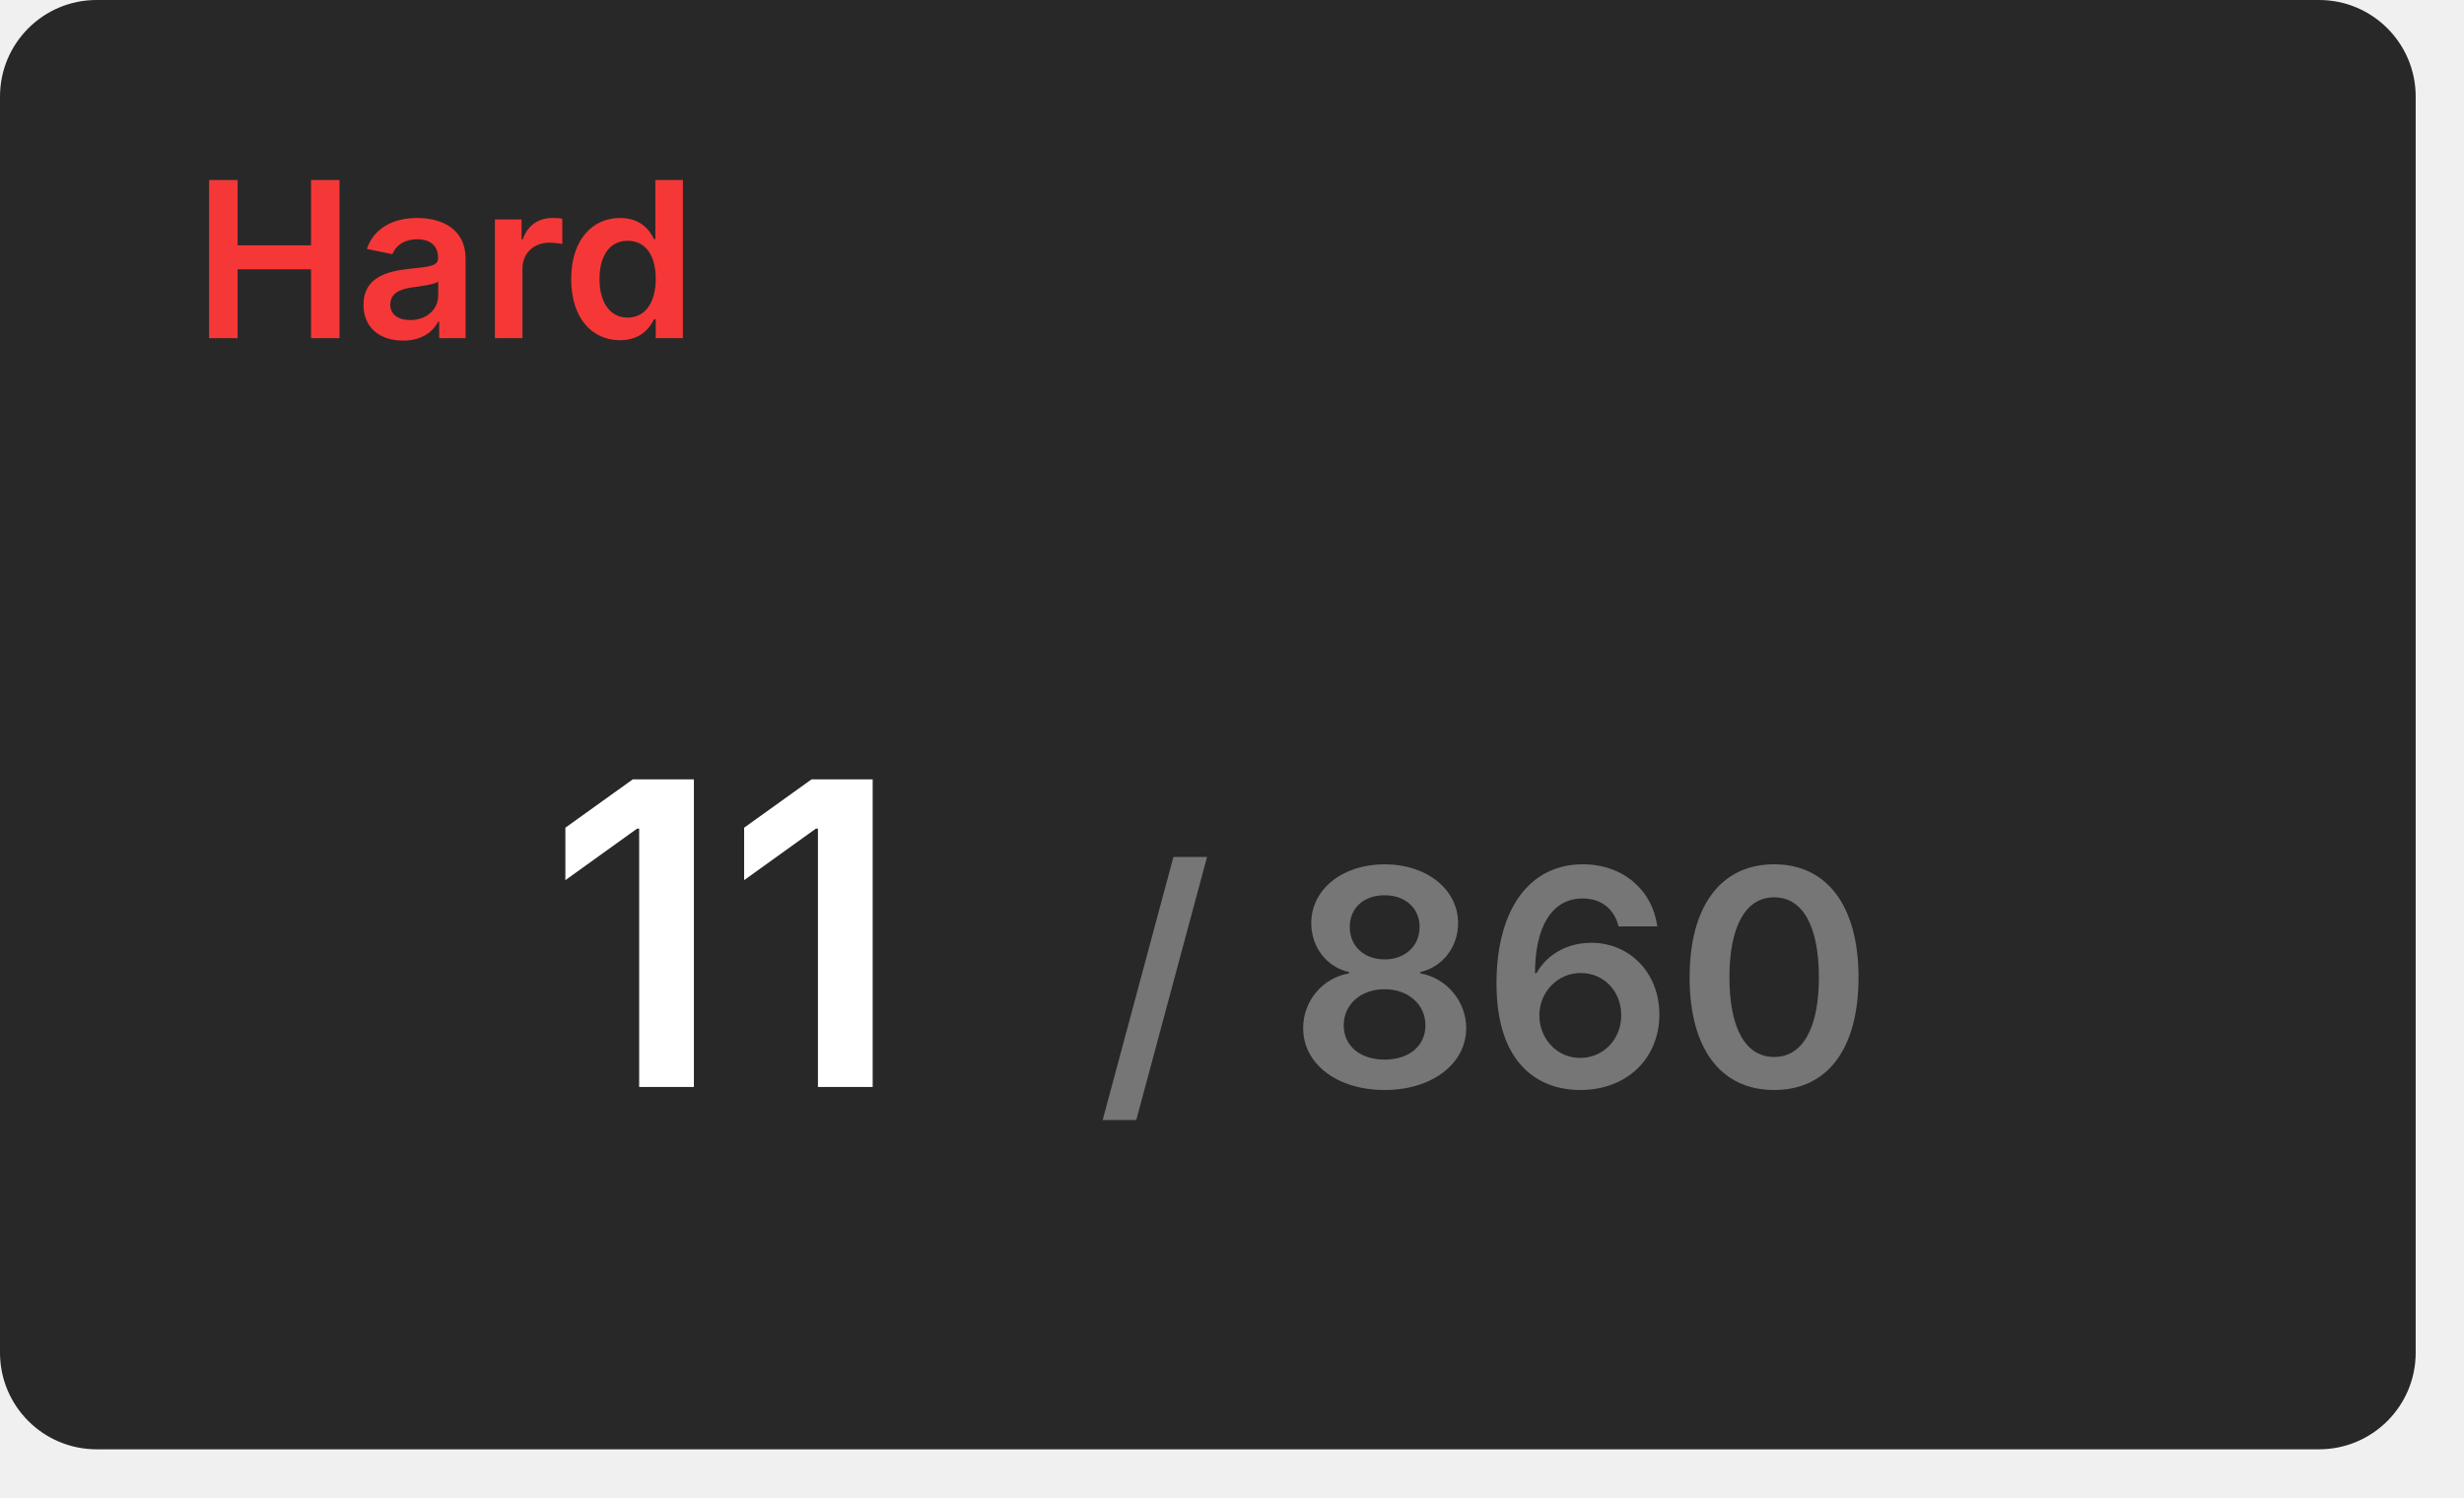
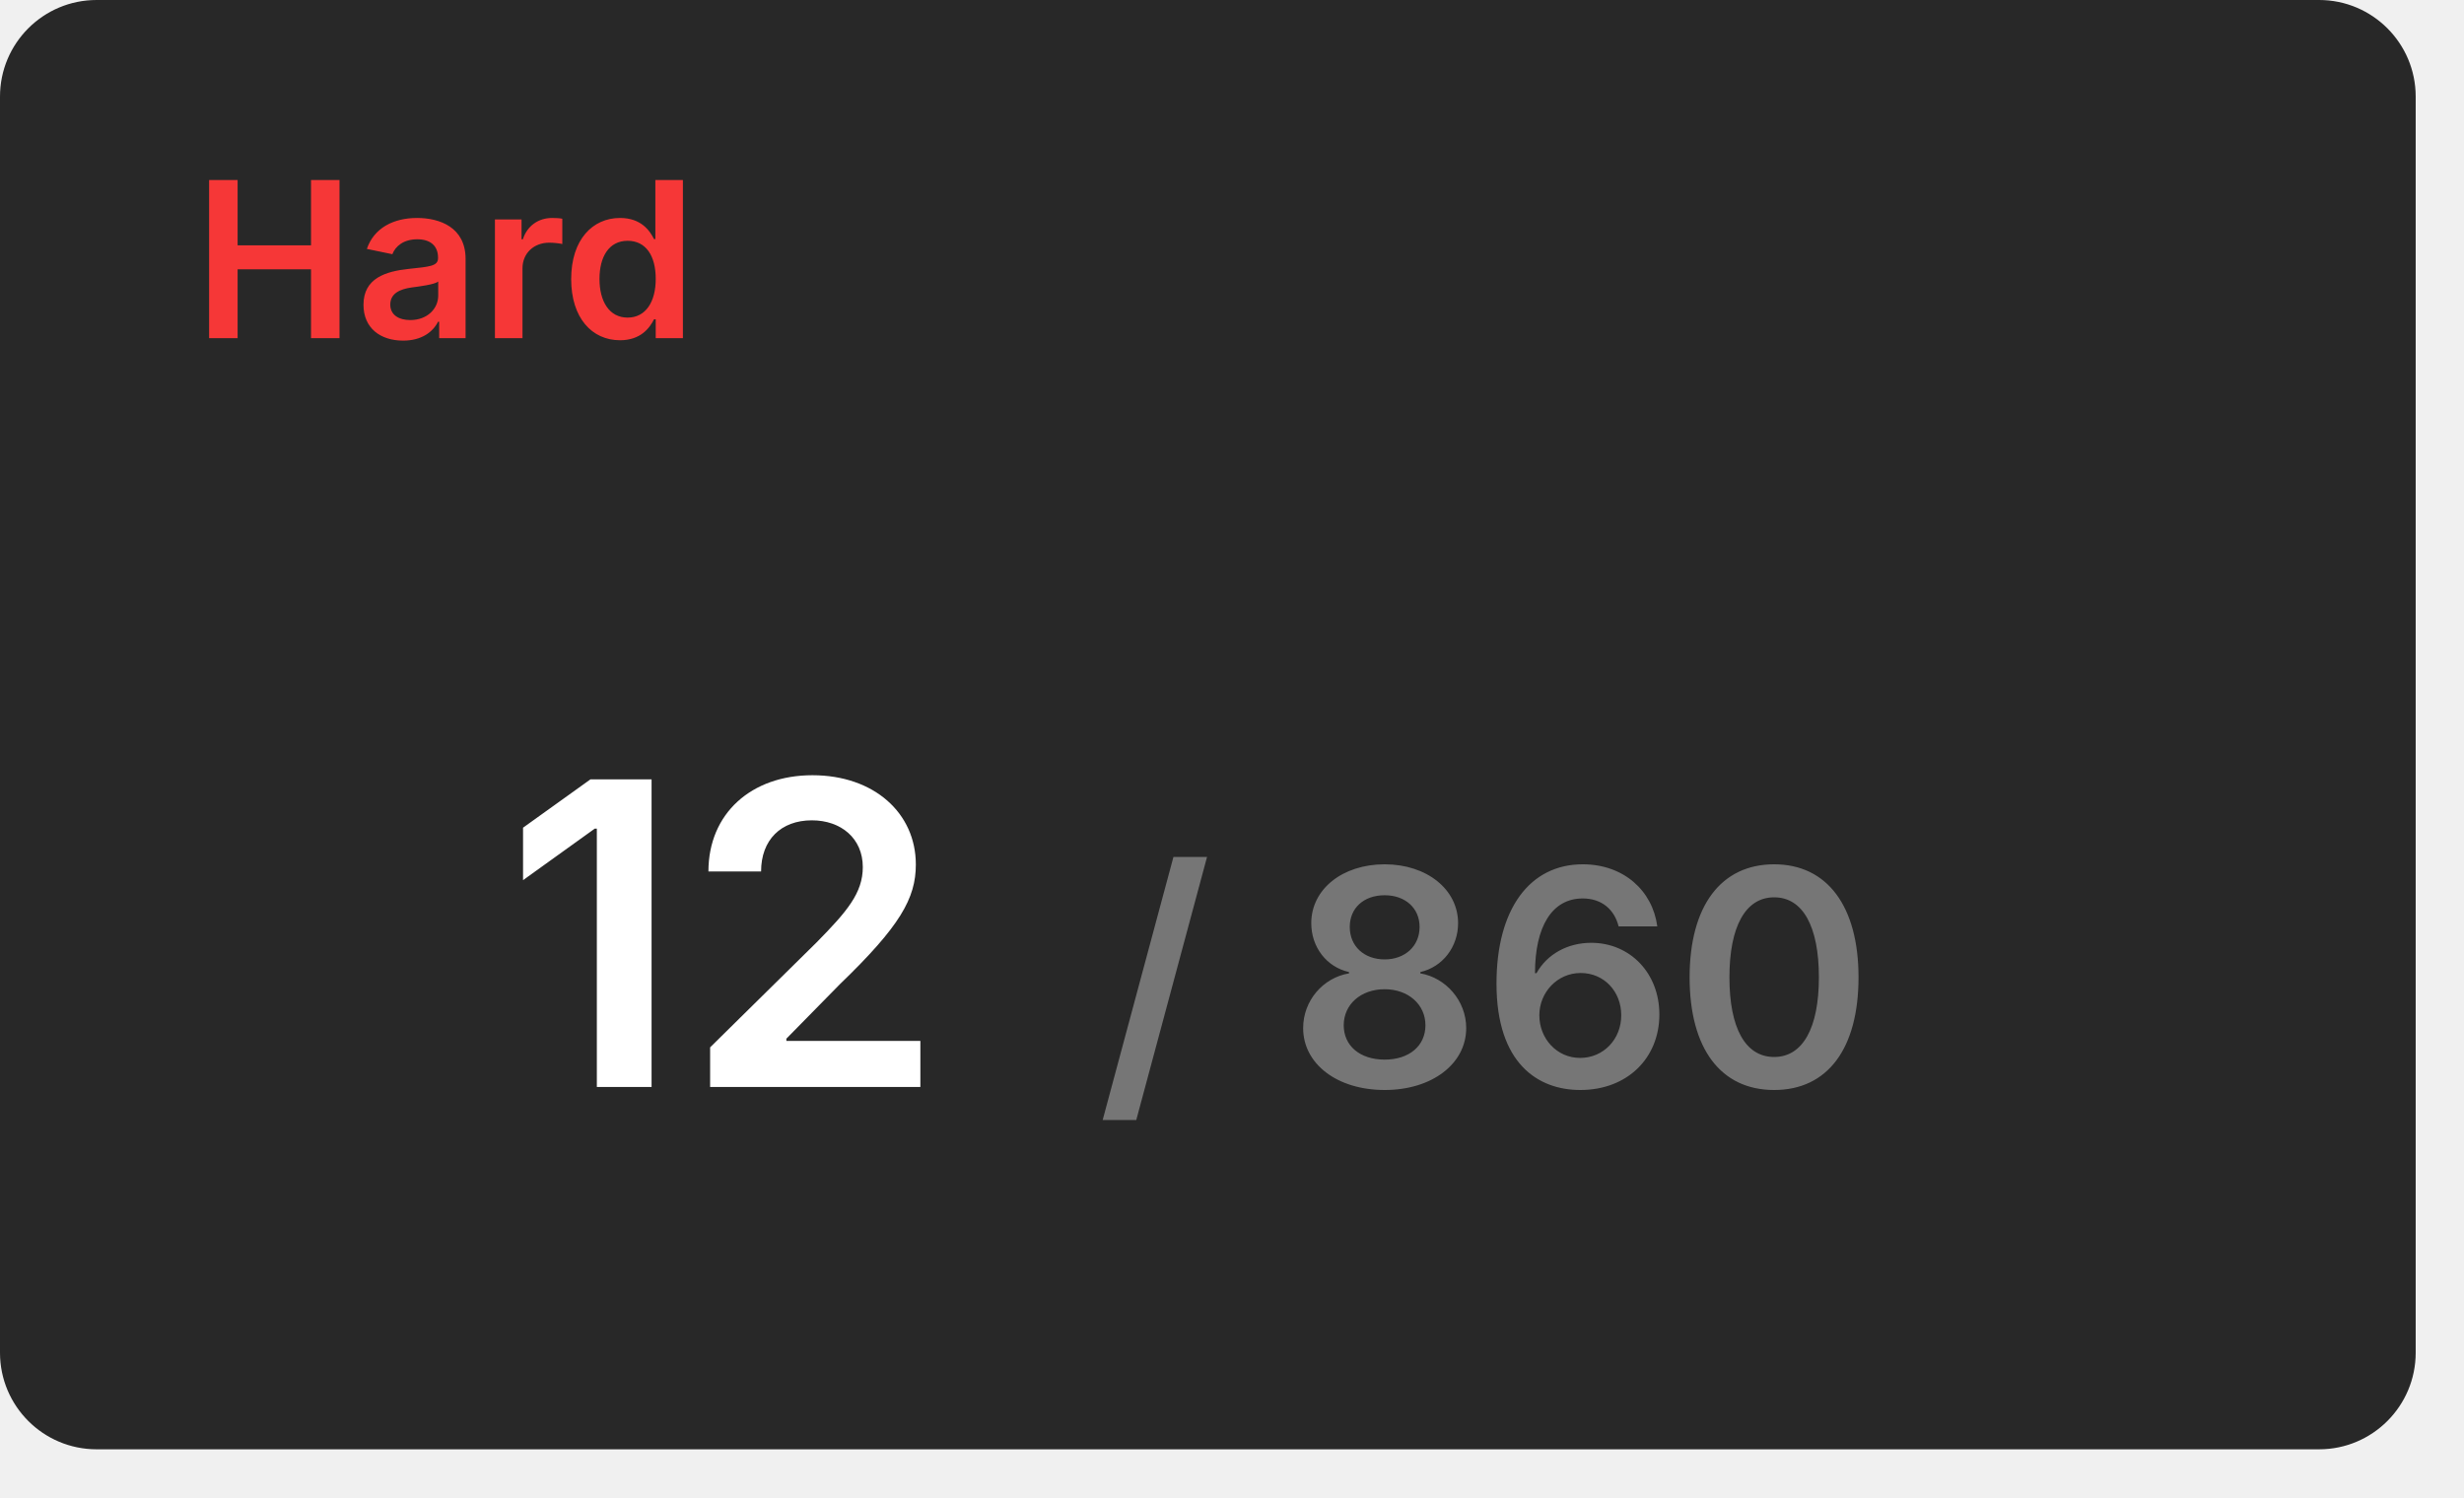
<svg xmlns="http://www.w3.org/2000/svg" width="204" height="124" viewBox="0 0 204 124">
  <rect x="0" y="0" width="200" height="120" rx="8" fill="#282828" />
  <text x="16" y="28" font-size="18" font-weight="600" font-family="Inter, Arial, Helvetica, sans-serif" fill="#f63737">Hard</text>
  <g transform="translate(60, 90)" text-anchor="middle">
-     <text font-size="35" font-weight="600" font-family="Inter, Arial, Helvetica, sans-serif" fill="#ffffff" dominant-baseline="end">11</text>
+     <text font-size="35" font-weight="600" font-family="Inter, Arial, Helvetica, sans-serif" fill="#ffffff" dominant-baseline="end">12</text>
    <text font-size="25" font-weight="600" font-family="Inter, Arial, Helvetica, sans-serif" fill="#767676" dominant-baseline="end" dx="63">/ 860</text>
  </g>
</svg>
